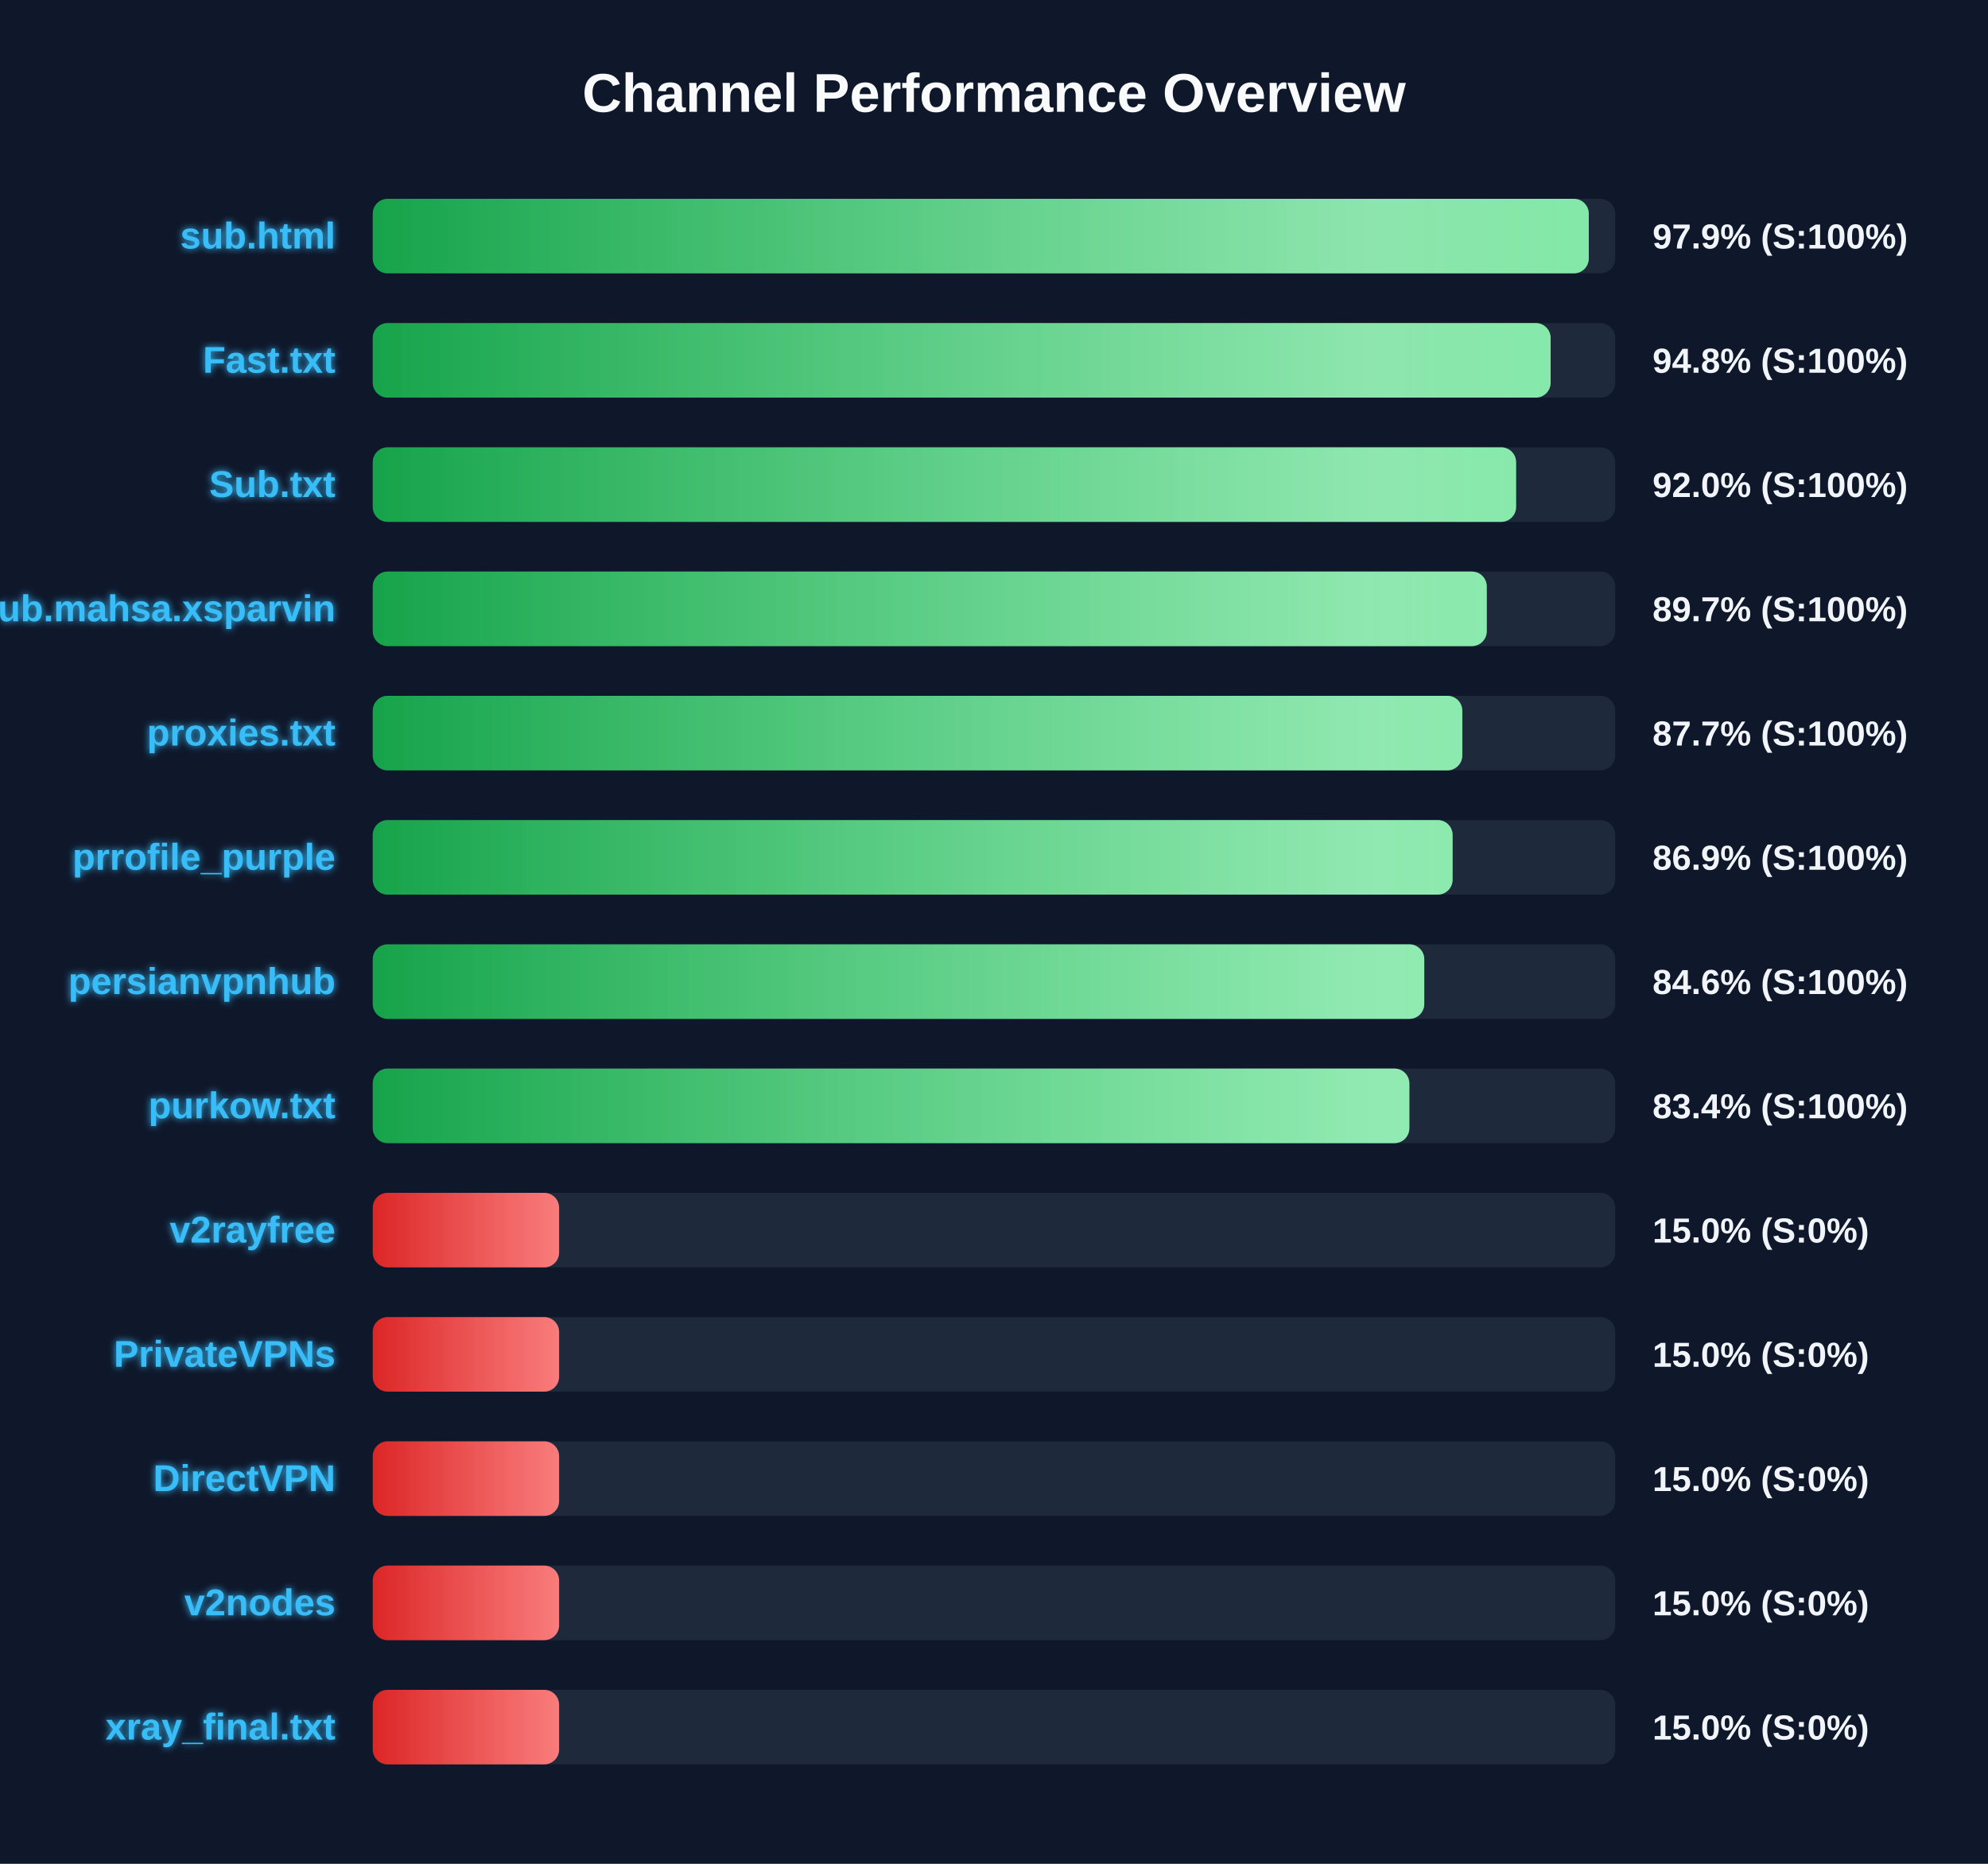
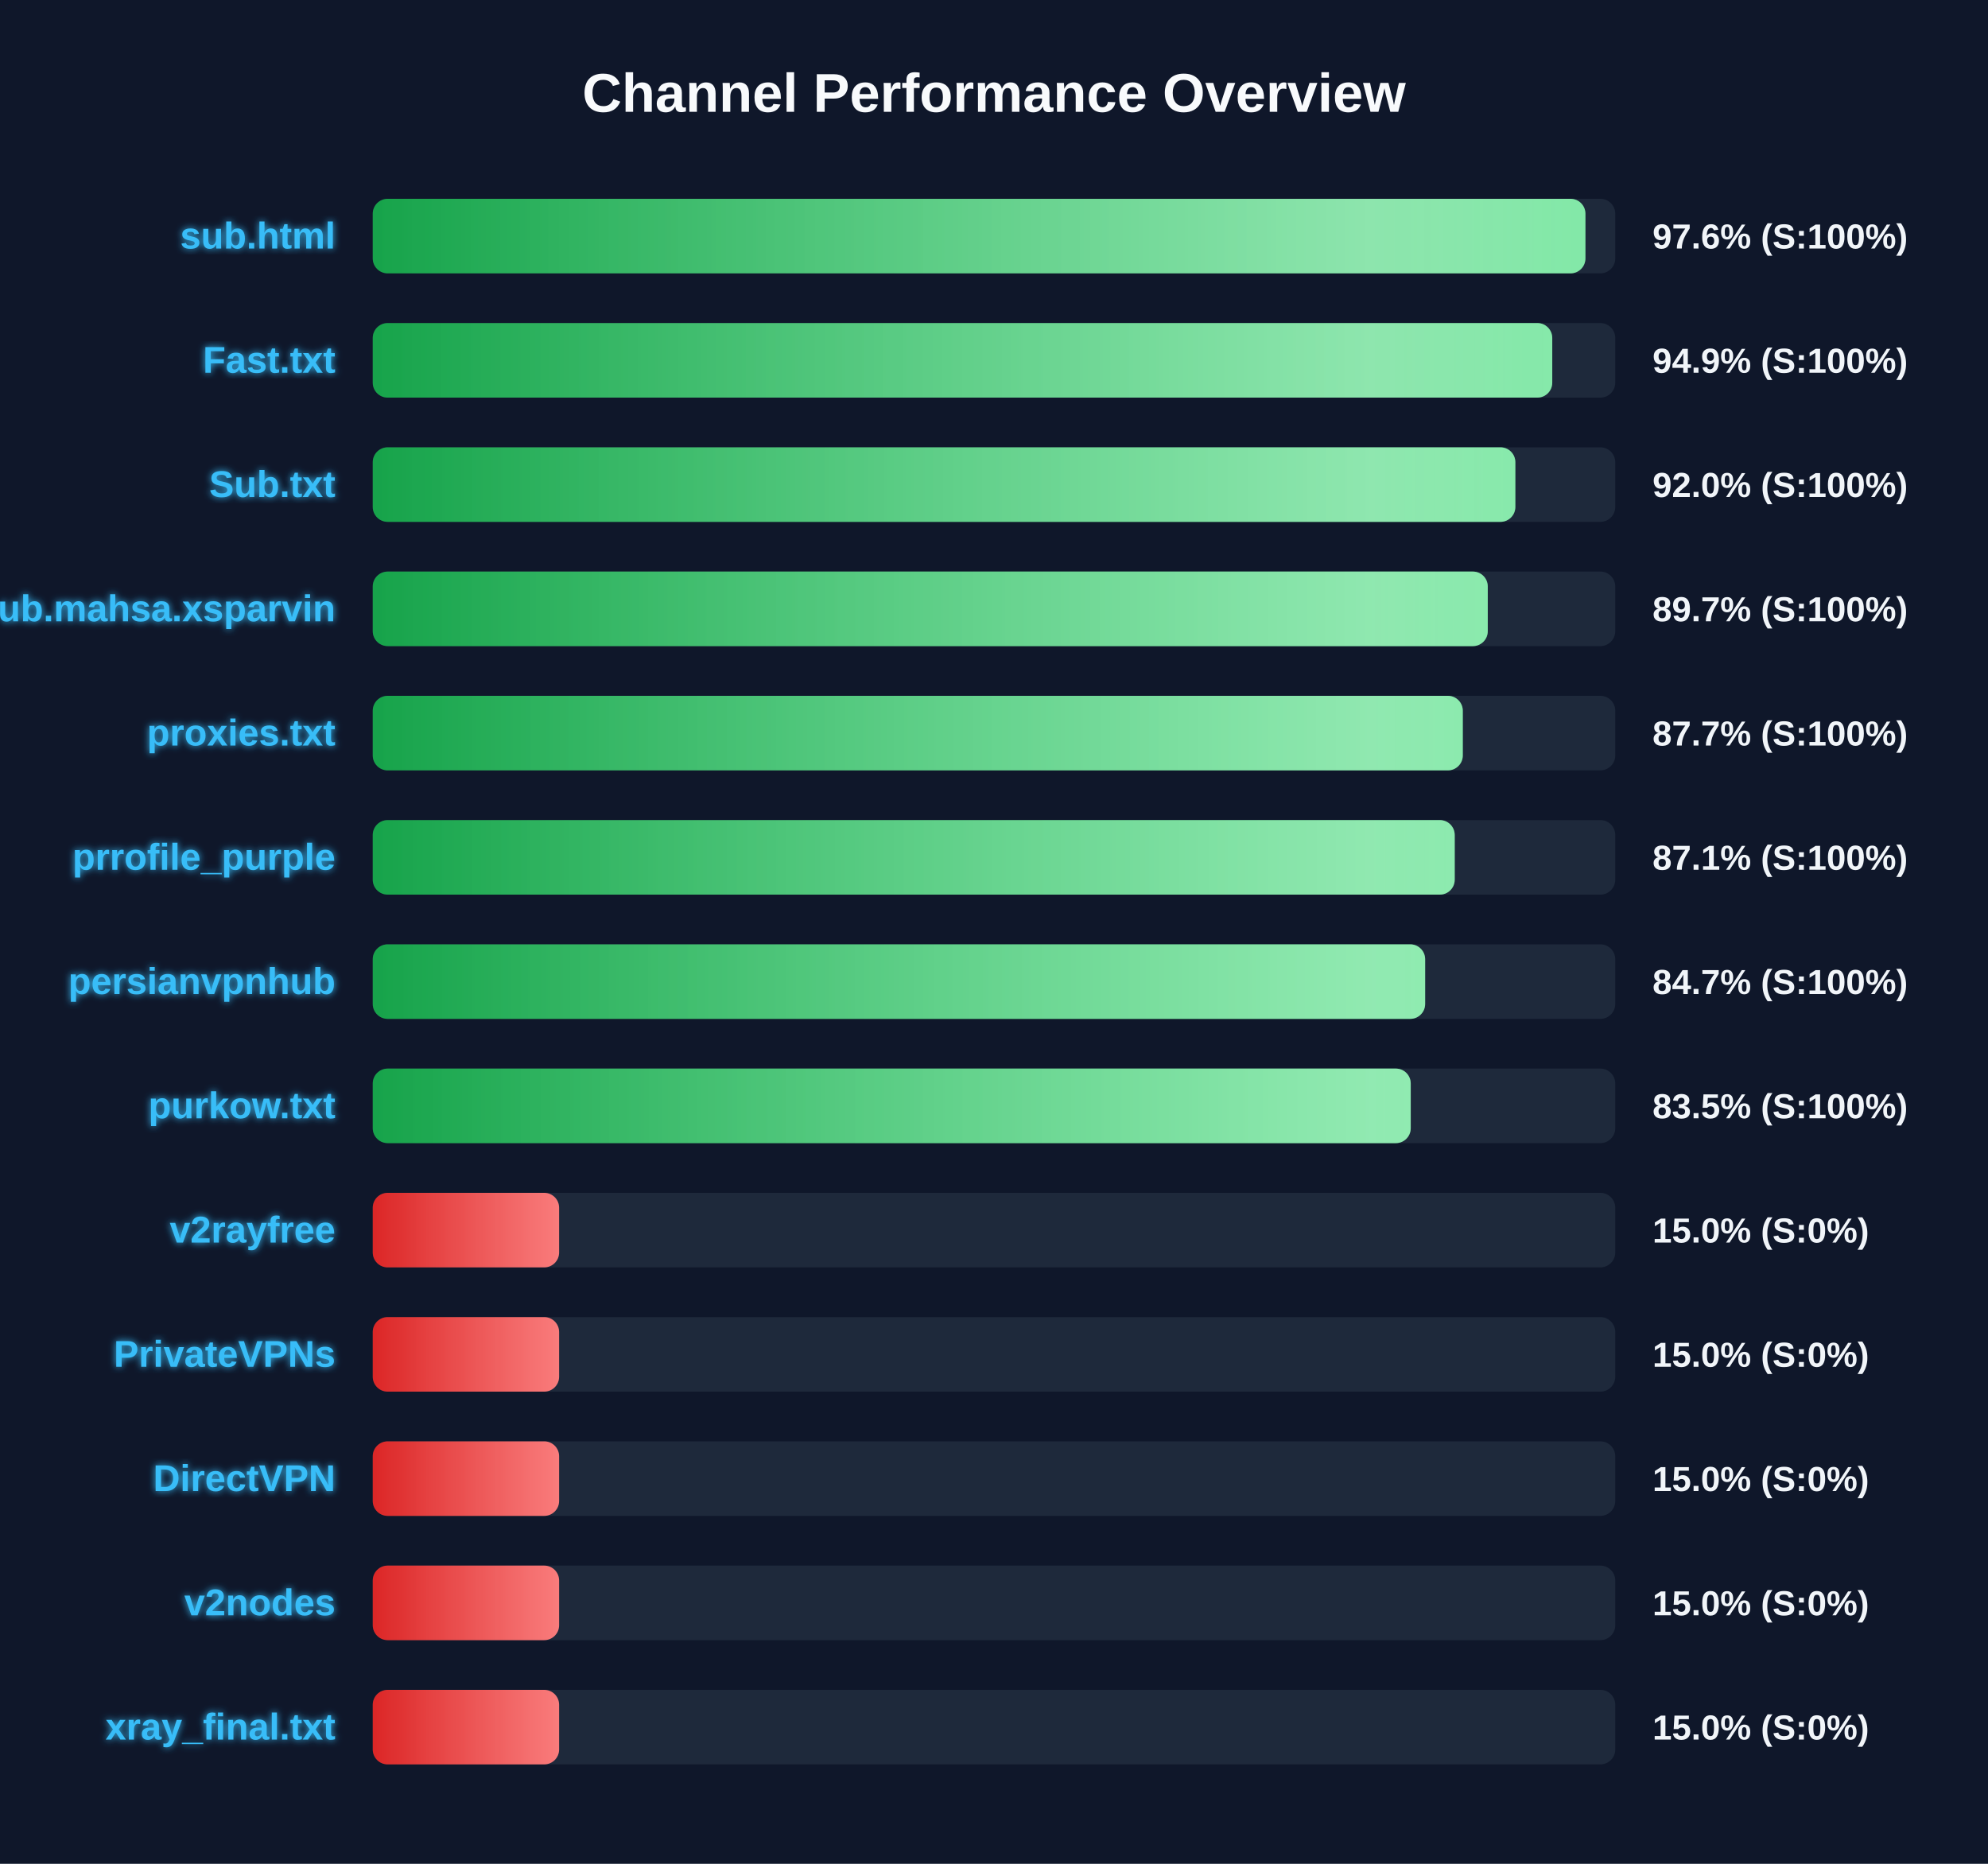
<svg xmlns="http://www.w3.org/2000/svg" width="800" height="750" version="1.1">
  <defs>
    <linearGradient id="grad-green" x1="0%" y1="0%" x2="100%" y2="0%">
      <stop offset="0%" stop-color="#16a34a" />
      <stop offset="100%" stop-color="#4ade80" />
    </linearGradient>
    <linearGradient id="grad-yellow" x1="0%" y1="0%" x2="100%" y2="0%">
      <stop offset="0%" stop-color="#ca8a04" />
      <stop offset="100%" stop-color="#fde047" />
    </linearGradient>
    <linearGradient id="grad-red" x1="0%" y1="0%" x2="100%" y2="0%">
      <stop offset="0%" stop-color="#dc2626" />
      <stop offset="100%" stop-color="#f87171" />
    </linearGradient>
    <linearGradient id="shimmer" x1="0%" y1="0%" x2="100%" y2="0%">
      <stop offset="0%" stop-color="rgba(255,255,255,0)" />
      <stop offset="50%" stop-color="rgba(255,255,255,0.4)" />
      <stop offset="100%" stop-color="rgba(255,255,255,0)" />
    </linearGradient>
    <filter id="glow" x="-20%" y="-20%" width="140%" height="140%">
      <feGaussianBlur stdDeviation="1.5" result="blur" />
      <feComposite in="SourceGraphic" in2="blur" operator="over" />
    </filter>
  </defs>
  <style>
        .bg-rect { fill: #0f172a; }
        .title { font: bold 22px 'Segoe UI', Arial, sans-serif; fill: #f8fafc; }
        .row { font: bold 15px 'Segoe UI', Arial, sans-serif; fill: #38bdf8; filter: url(#glow); }
        .score { font: bold 14px 'Segoe UI', Arial, sans-serif; fill: #f1f5f9; }
        @keyframes shimmer-anim {
            0% { transform: translateX(-100%); }
            100% { transform: translateX(200%); }
        }
        .shimmer-rect {
            animation: shimmer-anim 2.5s infinite linear;
        }
    </style>
  <rect width="100%" height="100%" class="bg-rect" />
  <text x="400" y="45" text-anchor="middle" class="title">Channel Performance Overview</text>
  <rect x="150" y="80" width="500" height="30" fill="#1e293b" rx="6" />
  <clipPath id="clip-0">
-     <rect x="150" y="80" width="489.35" height="30" rx="6" />
+     <rect x="150" y="80" width="488.0" height="30" rx="6" />
  </clipPath>
-   <rect x="150" y="80" width="489.35" height="30" fill="url(#grad-green)" rx="6" />
+   <rect x="150" y="80" width="488.0" height="30" fill="url(#grad-green)" rx="6" />
  <g clip-path="url(#clip-0)">
    <rect x="150" y="80" width="100%" height="30" fill="url(#shimmer)" class="shimmer-rect" />
  </g>
  <text x="135" y="100" text-anchor="end" class="row">sub.html</text>
-   <text x="665" y="100" text-anchor="start" class="score">97.9% (S:100%)</text>
+   <text x="665" y="100" text-anchor="start" class="score">97.6% (S:100%)</text>
  <rect x="150" y="130" width="500" height="30" fill="#1e293b" rx="6" />
  <clipPath id="clip-1">
-     <rect x="150" y="130" width="474.0" height="30" rx="6" />
+     <rect x="150" y="130" width="474.65" height="30" rx="6" />
  </clipPath>
-   <rect x="150" y="130" width="474.0" height="30" fill="url(#grad-green)" rx="6" />
+   <rect x="150" y="130" width="474.65" height="30" fill="url(#grad-green)" rx="6" />
  <g clip-path="url(#clip-1)">
    <rect x="150" y="130" width="100%" height="30" fill="url(#shimmer)" class="shimmer-rect" />
  </g>
  <text x="135" y="150" text-anchor="end" class="row">Fast.txt</text>
-   <text x="665" y="150" text-anchor="start" class="score">94.8% (S:100%)</text>
+   <text x="665" y="150" text-anchor="start" class="score">94.9% (S:100%)</text>
  <rect x="150" y="180" width="500" height="30" fill="#1e293b" rx="6" />
  <clipPath id="clip-2">
-     <rect x="150" y="180" width="460.1" height="30" rx="6" />
+     <rect x="150" y="180" width="459.8" height="30" rx="6" />
  </clipPath>
-   <rect x="150" y="180" width="460.1" height="30" fill="url(#grad-green)" rx="6" />
+   <rect x="150" y="180" width="459.8" height="30" fill="url(#grad-green)" rx="6" />
  <g clip-path="url(#clip-2)">
    <rect x="150" y="180" width="100%" height="30" fill="url(#shimmer)" class="shimmer-rect" />
  </g>
  <text x="135" y="200" text-anchor="end" class="row">Sub.txt</text>
  <text x="665" y="200" text-anchor="start" class="score">92.0% (S:100%)</text>
  <rect x="150" y="230" width="500" height="30" fill="#1e293b" rx="6" />
  <clipPath id="clip-3">
-     <rect x="150" y="230" width="448.3" height="30" rx="6" />
+     <rect x="150" y="230" width="448.7" height="30" rx="6" />
  </clipPath>
-   <rect x="150" y="230" width="448.3" height="30" fill="url(#grad-green)" rx="6" />
+   <rect x="150" y="230" width="448.7" height="30" fill="url(#grad-green)" rx="6" />
  <g clip-path="url(#clip-3)">
    <rect x="150" y="230" width="100%" height="30" fill="url(#shimmer)" class="shimmer-rect" />
  </g>
  <text x="135" y="250" text-anchor="end" class="row">Sub.mahsa.xsparvin</text>
  <text x="665" y="250" text-anchor="start" class="score">89.7% (S:100%)</text>
  <rect x="150" y="280" width="500" height="30" fill="#1e293b" rx="6" />
  <clipPath id="clip-4">
-     <rect x="150" y="280" width="438.45" height="30" rx="6" />
+     <rect x="150" y="280" width="438.65" height="30" rx="6" />
  </clipPath>
-   <rect x="150" y="280" width="438.45" height="30" fill="url(#grad-green)" rx="6" />
+   <rect x="150" y="280" width="438.65" height="30" fill="url(#grad-green)" rx="6" />
  <g clip-path="url(#clip-4)">
    <rect x="150" y="280" width="100%" height="30" fill="url(#shimmer)" class="shimmer-rect" />
  </g>
  <text x="135" y="300" text-anchor="end" class="row">proxies.txt</text>
  <text x="665" y="300" text-anchor="start" class="score">87.7% (S:100%)</text>
  <rect x="150" y="330" width="500" height="30" fill="#1e293b" rx="6" />
  <clipPath id="clip-5">
-     <rect x="150" y="330" width="434.55" height="30" rx="6" />
+     <rect x="150" y="330" width="435.4" height="30" rx="6" />
  </clipPath>
-   <rect x="150" y="330" width="434.55" height="30" fill="url(#grad-green)" rx="6" />
+   <rect x="150" y="330" width="435.4" height="30" fill="url(#grad-green)" rx="6" />
  <g clip-path="url(#clip-5)">
    <rect x="150" y="330" width="100%" height="30" fill="url(#shimmer)" class="shimmer-rect" />
  </g>
  <text x="135" y="350" text-anchor="end" class="row">prrofile_purple</text>
-   <text x="665" y="350" text-anchor="start" class="score">86.9% (S:100%)</text>
+   <text x="665" y="350" text-anchor="start" class="score">87.1% (S:100%)</text>
  <rect x="150" y="380" width="500" height="30" fill="#1e293b" rx="6" />
  <clipPath id="clip-6">
-     <rect x="150" y="380" width="423.15" height="30" rx="6" />
+     <rect x="150" y="380" width="423.5" height="30" rx="6" />
  </clipPath>
-   <rect x="150" y="380" width="423.15" height="30" fill="url(#grad-green)" rx="6" />
+   <rect x="150" y="380" width="423.5" height="30" fill="url(#grad-green)" rx="6" />
  <g clip-path="url(#clip-6)">
    <rect x="150" y="380" width="100%" height="30" fill="url(#shimmer)" class="shimmer-rect" />
  </g>
  <text x="135" y="400" text-anchor="end" class="row">persianvpnhub</text>
-   <text x="665" y="400" text-anchor="start" class="score">84.6% (S:100%)</text>
+   <text x="665" y="400" text-anchor="start" class="score">84.7% (S:100%)</text>
  <rect x="150" y="430" width="500" height="30" fill="#1e293b" rx="6" />
  <clipPath id="clip-7">
-     <rect x="150" y="430" width="417.15" height="30" rx="6" />
+     <rect x="150" y="430" width="417.7" height="30" rx="6" />
  </clipPath>
-   <rect x="150" y="430" width="417.15" height="30" fill="url(#grad-green)" rx="6" />
+   <rect x="150" y="430" width="417.7" height="30" fill="url(#grad-green)" rx="6" />
  <g clip-path="url(#clip-7)">
    <rect x="150" y="430" width="100%" height="30" fill="url(#shimmer)" class="shimmer-rect" />
  </g>
  <text x="135" y="450" text-anchor="end" class="row">purkow.txt</text>
-   <text x="665" y="450" text-anchor="start" class="score">83.4% (S:100%)</text>
+   <text x="665" y="450" text-anchor="start" class="score">83.5% (S:100%)</text>
  <rect x="150" y="480" width="500" height="30" fill="#1e293b" rx="6" />
  <clipPath id="clip-8">
    <rect x="150" y="480" width="75.0" height="30" rx="6" />
  </clipPath>
  <rect x="150" y="480" width="75.0" height="30" fill="url(#grad-red)" rx="6" />
  <g clip-path="url(#clip-8)">
    <rect x="150" y="480" width="100%" height="30" fill="url(#shimmer)" class="shimmer-rect" />
  </g>
  <text x="135" y="500" text-anchor="end" class="row">v2rayfree</text>
  <text x="665" y="500" text-anchor="start" class="score">15.0% (S:0%)</text>
  <rect x="150" y="530" width="500" height="30" fill="#1e293b" rx="6" />
  <clipPath id="clip-9">
    <rect x="150" y="530" width="75.0" height="30" rx="6" />
  </clipPath>
  <rect x="150" y="530" width="75.0" height="30" fill="url(#grad-red)" rx="6" />
  <g clip-path="url(#clip-9)">
    <rect x="150" y="530" width="100%" height="30" fill="url(#shimmer)" class="shimmer-rect" />
  </g>
  <text x="135" y="550" text-anchor="end" class="row">PrivateVPNs</text>
  <text x="665" y="550" text-anchor="start" class="score">15.0% (S:0%)</text>
  <rect x="150" y="580" width="500" height="30" fill="#1e293b" rx="6" />
  <clipPath id="clip-10">
    <rect x="150" y="580" width="75.0" height="30" rx="6" />
  </clipPath>
  <rect x="150" y="580" width="75.0" height="30" fill="url(#grad-red)" rx="6" />
  <g clip-path="url(#clip-10)">
    <rect x="150" y="580" width="100%" height="30" fill="url(#shimmer)" class="shimmer-rect" />
  </g>
  <text x="135" y="600" text-anchor="end" class="row">DirectVPN</text>
  <text x="665" y="600" text-anchor="start" class="score">15.0% (S:0%)</text>
  <rect x="150" y="630" width="500" height="30" fill="#1e293b" rx="6" />
  <clipPath id="clip-11">
    <rect x="150" y="630" width="75.0" height="30" rx="6" />
  </clipPath>
  <rect x="150" y="630" width="75.0" height="30" fill="url(#grad-red)" rx="6" />
  <g clip-path="url(#clip-11)">
    <rect x="150" y="630" width="100%" height="30" fill="url(#shimmer)" class="shimmer-rect" />
  </g>
  <text x="135" y="650" text-anchor="end" class="row">v2nodes</text>
  <text x="665" y="650" text-anchor="start" class="score">15.0% (S:0%)</text>
  <rect x="150" y="680" width="500" height="30" fill="#1e293b" rx="6" />
  <clipPath id="clip-12">
    <rect x="150" y="680" width="75.0" height="30" rx="6" />
  </clipPath>
  <rect x="150" y="680" width="75.0" height="30" fill="url(#grad-red)" rx="6" />
  <g clip-path="url(#clip-12)">
    <rect x="150" y="680" width="100%" height="30" fill="url(#shimmer)" class="shimmer-rect" />
  </g>
  <text x="135" y="700" text-anchor="end" class="row">xray_final.txt</text>
  <text x="665" y="700" text-anchor="start" class="score">15.0% (S:0%)</text>
</svg>
